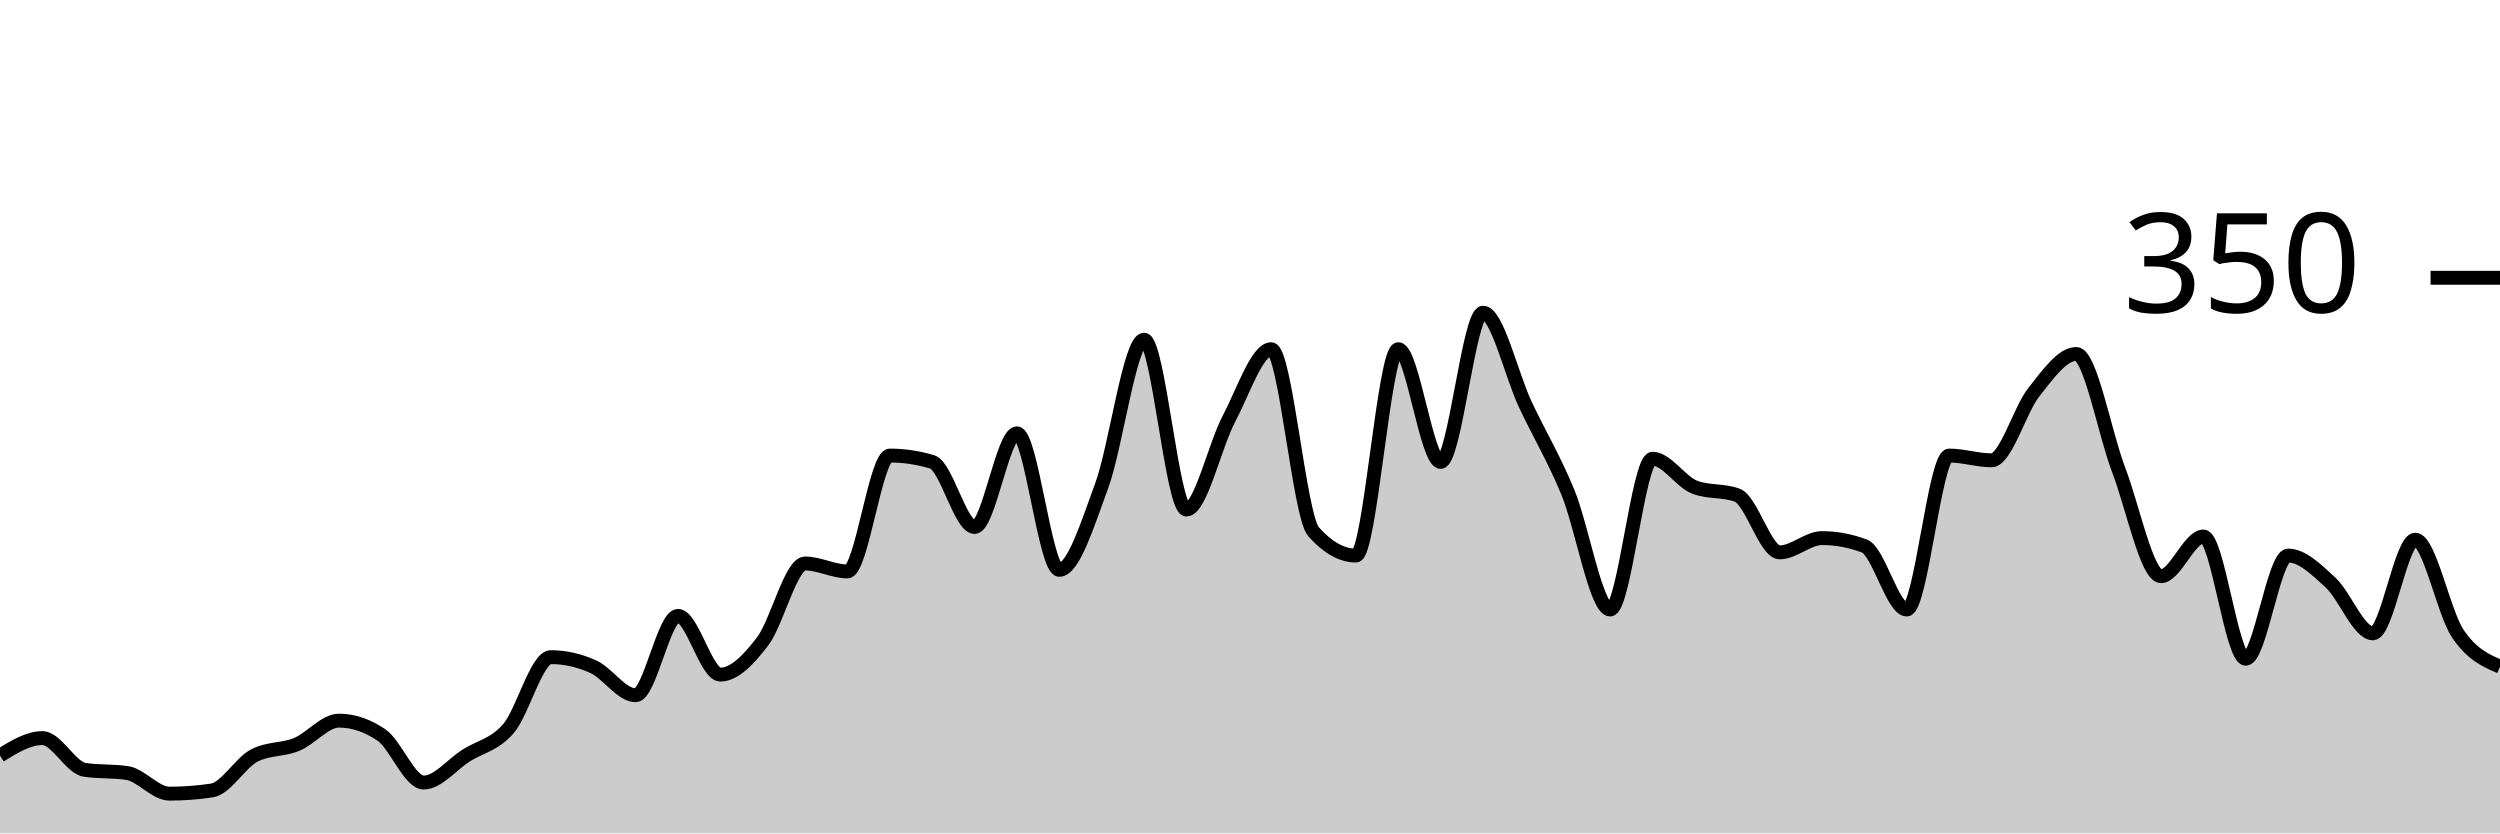
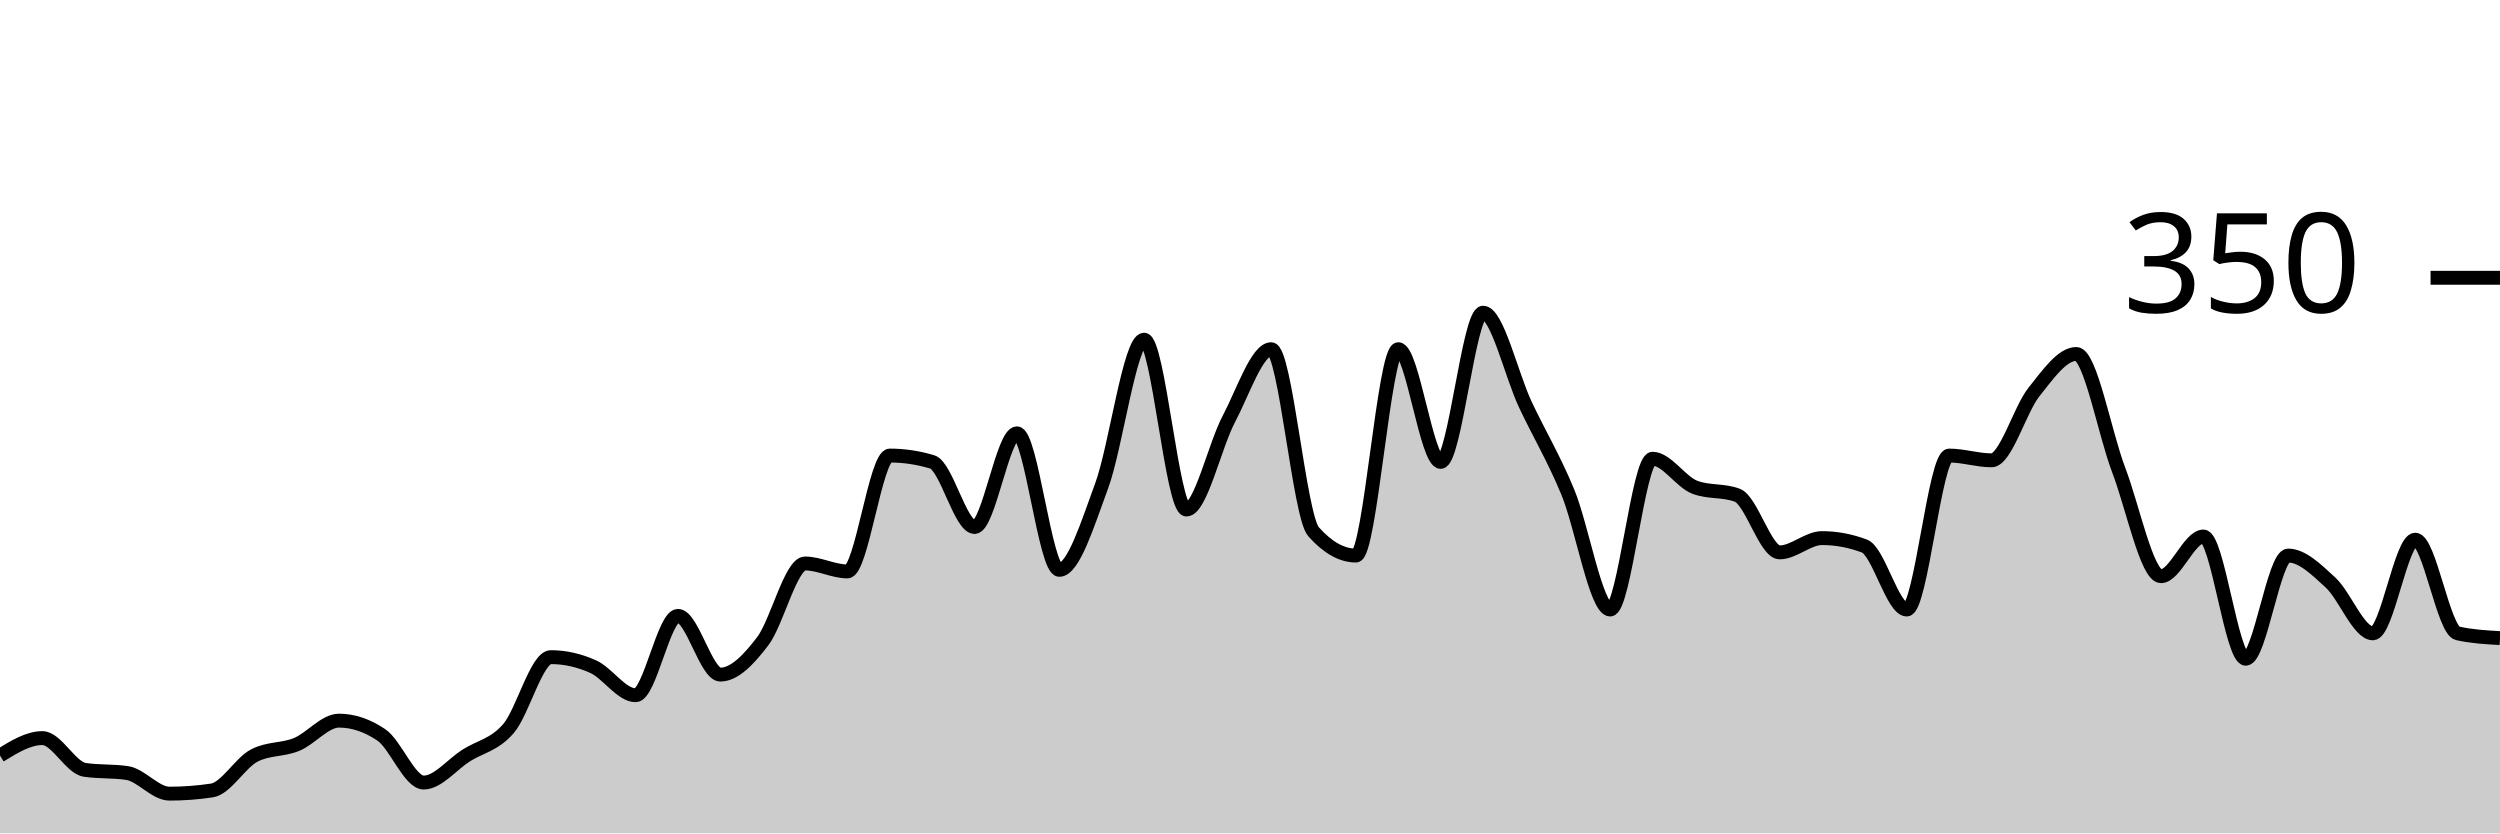
<svg xmlns="http://www.w3.org/2000/svg" viewBox="0 0 180 60">
  <g transform="translate(0,20)">
-     <path class="area" fill="rgba(0, 0, 0, 0.2)" d="M0,34.4C1.017,33.771,2.034,33.143,3.051,33.143C4.068,33.143,5.085,35.276,6.102,35.429C7.119,35.581,8.136,35.505,9.153,35.657C10.169,35.81,11.186,37.143,12.203,37.143C13.22,37.143,14.237,37.067,15.254,36.914C16.271,36.762,17.288,34.933,18.305,34.4C19.322,33.867,20.339,34.019,21.356,33.6C22.373,33.181,23.39,31.886,24.407,31.886C25.424,31.886,26.441,32.229,27.458,32.914C28.475,33.6,29.492,36.343,30.508,36.343C31.525,36.343,32.542,35.048,33.559,34.4C34.576,33.752,35.593,33.638,36.61,32.457C37.627,31.276,38.644,27.314,39.661,27.314C40.678,27.314,41.695,27.543,42.712,28C43.729,28.457,44.746,30.057,45.763,30.057C46.78,30.057,47.797,24.343,48.814,24.343C49.831,24.343,50.847,28.571,51.864,28.571C52.881,28.571,53.898,27.505,54.915,26.171C55.932,24.838,56.949,20.571,57.966,20.571C58.983,20.571,60,21.143,61.017,21.143C62.034,21.143,63.051,12.8,64.068,12.8C65.085,12.8,66.102,12.952,67.119,13.257C68.136,13.562,69.153,17.943,70.169,17.943C71.186,17.943,72.203,11.2,73.22,11.2C74.237,11.2,75.254,21.029,76.271,21.029C77.288,21.029,78.305,17.733,79.322,14.971C80.339,12.21,81.356,4.457,82.373,4.457C83.39,4.457,84.407,16.686,85.424,16.686C86.441,16.686,87.458,12.095,88.475,10.171C89.492,8.248,90.508,5.143,91.525,5.143C92.542,5.143,93.559,17.143,94.576,18.286C95.593,19.429,96.61,20,97.627,20C98.644,20,99.661,5.143,100.678,5.143C101.695,5.143,102.712,13.257,103.729,13.257C104.746,13.257,105.763,2.514,106.78,2.514C107.797,2.514,108.814,6.99,109.831,9.143C110.847,11.295,111.864,12.971,112.881,15.429C113.898,17.886,114.915,23.886,115.932,23.886C116.949,23.886,117.966,13.029,118.983,13.029C120,13.029,121.017,14.705,122.034,15.086C123.051,15.467,124.068,15.276,125.085,15.657C126.102,16.038,127.119,19.771,128.136,19.771C129.153,19.771,130.169,18.743,131.186,18.743C132.203,18.743,133.22,18.933,134.237,19.314C135.254,19.695,136.271,23.886,137.288,23.886C138.305,23.886,139.322,12.8,140.339,12.8C141.356,12.8,142.373,13.143,143.39,13.143C144.407,13.143,145.424,9.505,146.441,8.229C147.458,6.952,148.475,5.486,149.492,5.486C150.508,5.486,151.525,11.162,152.542,13.829C153.559,16.495,154.576,21.486,155.593,21.486C156.61,21.486,157.627,18.629,158.644,18.629C159.661,18.629,160.678,27.429,161.695,27.429C162.712,27.429,163.729,20,164.746,20C165.763,20,166.78,21.01,167.797,21.943C168.814,22.876,169.831,25.6,170.847,25.6C171.864,25.6,172.881,18.857,173.898,18.857C174.915,18.857,175.932,24.076,176.949,25.6C177.966,27.124,178.983,27.562,180,28L180,40C178.983,40,177.966,40,176.949,40C175.932,40,174.915,40,173.898,40C172.881,40,171.864,40,170.847,40C169.831,40,168.814,40,167.797,40C166.78,40,165.763,40,164.746,40C163.729,40,162.712,40,161.695,40C160.678,40,159.661,40,158.644,40C157.627,40,156.61,40,155.593,40C154.576,40,153.559,40,152.542,40C151.525,40,150.508,40,149.492,40C148.475,40,147.458,40,146.441,40C145.424,40,144.407,40,143.39,40C142.373,40,141.356,40,140.339,40C139.322,40,138.305,40,137.288,40C136.271,40,135.254,40,134.237,40C133.22,40,132.203,40,131.186,40C130.169,40,129.153,40,128.136,40C127.119,40,126.102,40,125.085,40C124.068,40,123.051,40,122.034,40C121.017,40,120,40,118.983,40C117.966,40,116.949,40,115.932,40C114.915,40,113.898,40,112.881,40C111.864,40,110.847,40,109.831,40C108.814,40,107.797,40,106.78,40C105.763,40,104.746,40,103.729,40C102.712,40,101.695,40,100.678,40C99.661,40,98.644,40,97.627,40C96.61,40,95.593,40,94.576,40C93.559,40,92.542,40,91.525,40C90.508,40,89.492,40,88.475,40C87.458,40,86.441,40,85.424,40C84.407,40,83.39,40,82.373,40C81.356,40,80.339,40,79.322,40C78.305,40,77.288,40,76.271,40C75.254,40,74.237,40,73.22,40C72.203,40,71.186,40,70.169,40C69.153,40,68.136,40,67.119,40C66.102,40,65.085,40,64.068,40C63.051,40,62.034,40,61.017,40C60,40,58.983,40,57.966,40C56.949,40,55.932,40,54.915,40C53.898,40,52.881,40,51.864,40C50.847,40,49.831,40,48.814,40C47.797,40,46.78,40,45.763,40C44.746,40,43.729,40,42.712,40C41.695,40,40.678,40,39.661,40C38.644,40,37.627,40,36.61,40C35.593,40,34.576,40,33.559,40C32.542,40,31.525,40,30.508,40C29.492,40,28.475,40,27.458,40C26.441,40,25.424,40,24.407,40C23.39,40,22.373,40,21.356,40C20.339,40,19.322,40,18.305,40C17.288,40,16.271,40,15.254,40C14.237,40,13.22,40,12.203,40C11.186,40,10.169,40,9.153,40C8.136,40,7.119,40,6.102,40C5.085,40,4.068,40,3.051,40C2.034,40,1.017,40,0,40Z" />
-     <path class="line" stroke="black" fill="none" d="M0,34.4C1.017,33.771,2.034,33.143,3.051,33.143C4.068,33.143,5.085,35.276,6.102,35.429C7.119,35.581,8.136,35.505,9.153,35.657C10.169,35.81,11.186,37.143,12.203,37.143C13.22,37.143,14.237,37.067,15.254,36.914C16.271,36.762,17.288,34.933,18.305,34.4C19.322,33.867,20.339,34.019,21.356,33.6C22.373,33.181,23.39,31.886,24.407,31.886C25.424,31.886,26.441,32.229,27.458,32.914C28.475,33.6,29.492,36.343,30.508,36.343C31.525,36.343,32.542,35.048,33.559,34.4C34.576,33.752,35.593,33.638,36.61,32.457C37.627,31.276,38.644,27.314,39.661,27.314C40.678,27.314,41.695,27.543,42.712,28C43.729,28.457,44.746,30.057,45.763,30.057C46.78,30.057,47.797,24.343,48.814,24.343C49.831,24.343,50.847,28.571,51.864,28.571C52.881,28.571,53.898,27.505,54.915,26.171C55.932,24.838,56.949,20.571,57.966,20.571C58.983,20.571,60,21.143,61.017,21.143C62.034,21.143,63.051,12.8,64.068,12.8C65.085,12.8,66.102,12.952,67.119,13.257C68.136,13.562,69.153,17.943,70.169,17.943C71.186,17.943,72.203,11.2,73.22,11.2C74.237,11.2,75.254,21.029,76.271,21.029C77.288,21.029,78.305,17.733,79.322,14.971C80.339,12.21,81.356,4.457,82.373,4.457C83.39,4.457,84.407,16.686,85.424,16.686C86.441,16.686,87.458,12.095,88.475,10.171C89.492,8.248,90.508,5.143,91.525,5.143C92.542,5.143,93.559,17.143,94.576,18.286C95.593,19.429,96.61,20,97.627,20C98.644,20,99.661,5.143,100.678,5.143C101.695,5.143,102.712,13.257,103.729,13.257C104.746,13.257,105.763,2.514,106.78,2.514C107.797,2.514,108.814,6.99,109.831,9.143C110.847,11.295,111.864,12.971,112.881,15.429C113.898,17.886,114.915,23.886,115.932,23.886C116.949,23.886,117.966,13.029,118.983,13.029C120,13.029,121.017,14.705,122.034,15.086C123.051,15.467,124.068,15.276,125.085,15.657C126.102,16.038,127.119,19.771,128.136,19.771C129.153,19.771,130.169,18.743,131.186,18.743C132.203,18.743,133.22,18.933,134.237,19.314C135.254,19.695,136.271,23.886,137.288,23.886C138.305,23.886,139.322,12.8,140.339,12.8C141.356,12.8,142.373,13.143,143.39,13.143C144.407,13.143,145.424,9.505,146.441,8.229C147.458,6.952,148.475,5.486,149.492,5.486C150.508,5.486,151.525,11.162,152.542,13.829C153.559,16.495,154.576,21.486,155.593,21.486C156.61,21.486,157.627,18.629,158.644,18.629C159.661,18.629,160.678,27.429,161.695,27.429C162.712,27.429,163.729,20,164.746,20C165.763,20,166.78,21.01,167.797,21.943C168.814,22.876,169.831,25.6,170.847,25.6C171.864,25.6,172.881,18.857,173.898,18.857C174.915,18.857,175.932,24.076,176.949,25.6C177.966,27.124,178.983,27.562,180,28" />
+     <path class="area" fill="rgba(0, 0, 0, 0.2)" d="M0,34.4C1.017,33.771,2.034,33.143,3.051,33.143C4.068,33.143,5.085,35.276,6.102,35.429C7.119,35.581,8.136,35.505,9.153,35.657C10.169,35.81,11.186,37.143,12.203,37.143C13.22,37.143,14.237,37.067,15.254,36.914C16.271,36.762,17.288,34.933,18.305,34.4C19.322,33.867,20.339,34.019,21.356,33.6C22.373,33.181,23.39,31.886,24.407,31.886C25.424,31.886,26.441,32.229,27.458,32.914C28.475,33.6,29.492,36.343,30.508,36.343C31.525,36.343,32.542,35.048,33.559,34.4C34.576,33.752,35.593,33.638,36.61,32.457C37.627,31.276,38.644,27.314,39.661,27.314C40.678,27.314,41.695,27.543,42.712,28C43.729,28.457,44.746,30.057,45.763,30.057C46.78,30.057,47.797,24.343,48.814,24.343C49.831,24.343,50.847,28.571,51.864,28.571C52.881,28.571,53.898,27.505,54.915,26.171C55.932,24.838,56.949,20.571,57.966,20.571C58.983,20.571,60,21.143,61.017,21.143C62.034,21.143,63.051,12.8,64.068,12.8C65.085,12.8,66.102,12.952,67.119,13.257C68.136,13.562,69.153,17.943,70.169,17.943C71.186,17.943,72.203,11.2,73.22,11.2C74.237,11.2,75.254,21.029,76.271,21.029C77.288,21.029,78.305,17.733,79.322,14.971C80.339,12.21,81.356,4.457,82.373,4.457C83.39,4.457,84.407,16.686,85.424,16.686C86.441,16.686,87.458,12.095,88.475,10.171C89.492,8.248,90.508,5.143,91.525,5.143C92.542,5.143,93.559,17.143,94.576,18.286C95.593,19.429,96.61,20,97.627,20C98.644,20,99.661,5.143,100.678,5.143C101.695,5.143,102.712,13.257,103.729,13.257C104.746,13.257,105.763,2.514,106.78,2.514C107.797,2.514,108.814,6.99,109.831,9.143C110.847,11.295,111.864,12.971,112.881,15.429C113.898,17.886,114.915,23.886,115.932,23.886C116.949,23.886,117.966,13.029,118.983,13.029C120,13.029,121.017,14.705,122.034,15.086C123.051,15.467,124.068,15.276,125.085,15.657C126.102,16.038,127.119,19.771,128.136,19.771C129.153,19.771,130.169,18.743,131.186,18.743C132.203,18.743,133.22,18.933,134.237,19.314C135.254,19.695,136.271,23.886,137.288,23.886C138.305,23.886,139.322,12.8,140.339,12.8C141.356,12.8,142.373,13.143,143.39,13.143C144.407,13.143,145.424,9.505,146.441,8.229C147.458,6.952,148.475,5.486,149.492,5.486C150.508,5.486,151.525,11.162,152.542,13.829C153.559,16.495,154.576,21.486,155.593,21.486C156.61,21.486,157.627,18.629,158.644,18.629C159.661,18.629,160.678,27.429,161.695,27.429C162.712,27.429,163.729,20,164.746,20C165.763,20,166.78,21.01,167.797,21.943C168.814,22.876,169.831,25.6,170.847,25.6C171.864,25.6,172.881,18.857,173.898,18.857C174.915,18.857,175.932,25.371,176.949,25.6C177.966,25.829,178.983,25.886,180,25.943L180,40C178.983,40,177.966,40,176.949,40C175.932,40,174.915,40,173.898,40C172.881,40,171.864,40,170.847,40C169.831,40,168.814,40,167.797,40C166.78,40,165.763,40,164.746,40C163.729,40,162.712,40,161.695,40C160.678,40,159.661,40,158.644,40C157.627,40,156.61,40,155.593,40C154.576,40,153.559,40,152.542,40C151.525,40,150.508,40,149.492,40C148.475,40,147.458,40,146.441,40C145.424,40,144.407,40,143.39,40C142.373,40,141.356,40,140.339,40C139.322,40,138.305,40,137.288,40C136.271,40,135.254,40,134.237,40C133.22,40,132.203,40,131.186,40C130.169,40,129.153,40,128.136,40C127.119,40,126.102,40,125.085,40C124.068,40,123.051,40,122.034,40C121.017,40,120,40,118.983,40C117.966,40,116.949,40,115.932,40C114.915,40,113.898,40,112.881,40C111.864,40,110.847,40,109.831,40C108.814,40,107.797,40,106.78,40C105.763,40,104.746,40,103.729,40C102.712,40,101.695,40,100.678,40C99.661,40,98.644,40,97.627,40C96.61,40,95.593,40,94.576,40C93.559,40,92.542,40,91.525,40C90.508,40,89.492,40,88.475,40C87.458,40,86.441,40,85.424,40C84.407,40,83.39,40,82.373,40C81.356,40,80.339,40,79.322,40C78.305,40,77.288,40,76.271,40C75.254,40,74.237,40,73.22,40C72.203,40,71.186,40,70.169,40C69.153,40,68.136,40,67.119,40C66.102,40,65.085,40,64.068,40C63.051,40,62.034,40,61.017,40C60,40,58.983,40,57.966,40C56.949,40,55.932,40,54.915,40C53.898,40,52.881,40,51.864,40C50.847,40,49.831,40,48.814,40C47.797,40,46.78,40,45.763,40C44.746,40,43.729,40,42.712,40C41.695,40,40.678,40,39.661,40C38.644,40,37.627,40,36.61,40C35.593,40,34.576,40,33.559,40C32.542,40,31.525,40,30.508,40C29.492,40,28.475,40,27.458,40C26.441,40,25.424,40,24.407,40C23.39,40,22.373,40,21.356,40C20.339,40,19.322,40,18.305,40C17.288,40,16.271,40,15.254,40C14.237,40,13.22,40,12.203,40C11.186,40,10.169,40,9.153,40C8.136,40,7.119,40,6.102,40C5.085,40,4.068,40,3.051,40C2.034,40,1.017,40,0,40Z" />
+     <path class="line" stroke="black" fill="none" d="M0,34.4C1.017,33.771,2.034,33.143,3.051,33.143C4.068,33.143,5.085,35.276,6.102,35.429C7.119,35.581,8.136,35.505,9.153,35.657C10.169,35.81,11.186,37.143,12.203,37.143C13.22,37.143,14.237,37.067,15.254,36.914C16.271,36.762,17.288,34.933,18.305,34.4C19.322,33.867,20.339,34.019,21.356,33.6C22.373,33.181,23.39,31.886,24.407,31.886C25.424,31.886,26.441,32.229,27.458,32.914C28.475,33.6,29.492,36.343,30.508,36.343C31.525,36.343,32.542,35.048,33.559,34.4C34.576,33.752,35.593,33.638,36.61,32.457C37.627,31.276,38.644,27.314,39.661,27.314C40.678,27.314,41.695,27.543,42.712,28C43.729,28.457,44.746,30.057,45.763,30.057C46.78,30.057,47.797,24.343,48.814,24.343C49.831,24.343,50.847,28.571,51.864,28.571C52.881,28.571,53.898,27.505,54.915,26.171C55.932,24.838,56.949,20.571,57.966,20.571C58.983,20.571,60,21.143,61.017,21.143C62.034,21.143,63.051,12.8,64.068,12.8C65.085,12.8,66.102,12.952,67.119,13.257C68.136,13.562,69.153,17.943,70.169,17.943C71.186,17.943,72.203,11.2,73.22,11.2C74.237,11.2,75.254,21.029,76.271,21.029C77.288,21.029,78.305,17.733,79.322,14.971C80.339,12.21,81.356,4.457,82.373,4.457C83.39,4.457,84.407,16.686,85.424,16.686C86.441,16.686,87.458,12.095,88.475,10.171C89.492,8.248,90.508,5.143,91.525,5.143C92.542,5.143,93.559,17.143,94.576,18.286C95.593,19.429,96.61,20,97.627,20C98.644,20,99.661,5.143,100.678,5.143C101.695,5.143,102.712,13.257,103.729,13.257C104.746,13.257,105.763,2.514,106.78,2.514C107.797,2.514,108.814,6.99,109.831,9.143C110.847,11.295,111.864,12.971,112.881,15.429C113.898,17.886,114.915,23.886,115.932,23.886C116.949,23.886,117.966,13.029,118.983,13.029C120,13.029,121.017,14.705,122.034,15.086C123.051,15.467,124.068,15.276,125.085,15.657C126.102,16.038,127.119,19.771,128.136,19.771C129.153,19.771,130.169,18.743,131.186,18.743C132.203,18.743,133.22,18.933,134.237,19.314C135.254,19.695,136.271,23.886,137.288,23.886C138.305,23.886,139.322,12.8,140.339,12.8C141.356,12.8,142.373,13.143,143.39,13.143C144.407,13.143,145.424,9.505,146.441,8.229C147.458,6.952,148.475,5.486,149.492,5.486C150.508,5.486,151.525,11.162,152.542,13.829C153.559,16.495,154.576,21.486,155.593,21.486C156.61,21.486,157.627,18.629,158.644,18.629C159.661,18.629,160.678,27.429,161.695,27.429C162.712,27.429,163.729,20,164.746,20C165.763,20,166.78,21.01,167.797,21.943C168.814,22.876,169.831,25.6,170.847,25.6C171.864,25.6,172.881,18.857,173.898,18.857C174.915,18.857,175.932,25.371,176.949,25.6C177.966,25.829,178.983,25.886,180,25.943" />
    <path class="axis-ceiling" stroke-width="1" stroke="black" fill="none" d="M175,0L180,0" />
    <text class="axis-ceiling-label" font-family="sans-serif" text-anchor="end" font-size="10px" x="170" y="2.5">350</text>
  </g>
</svg>
